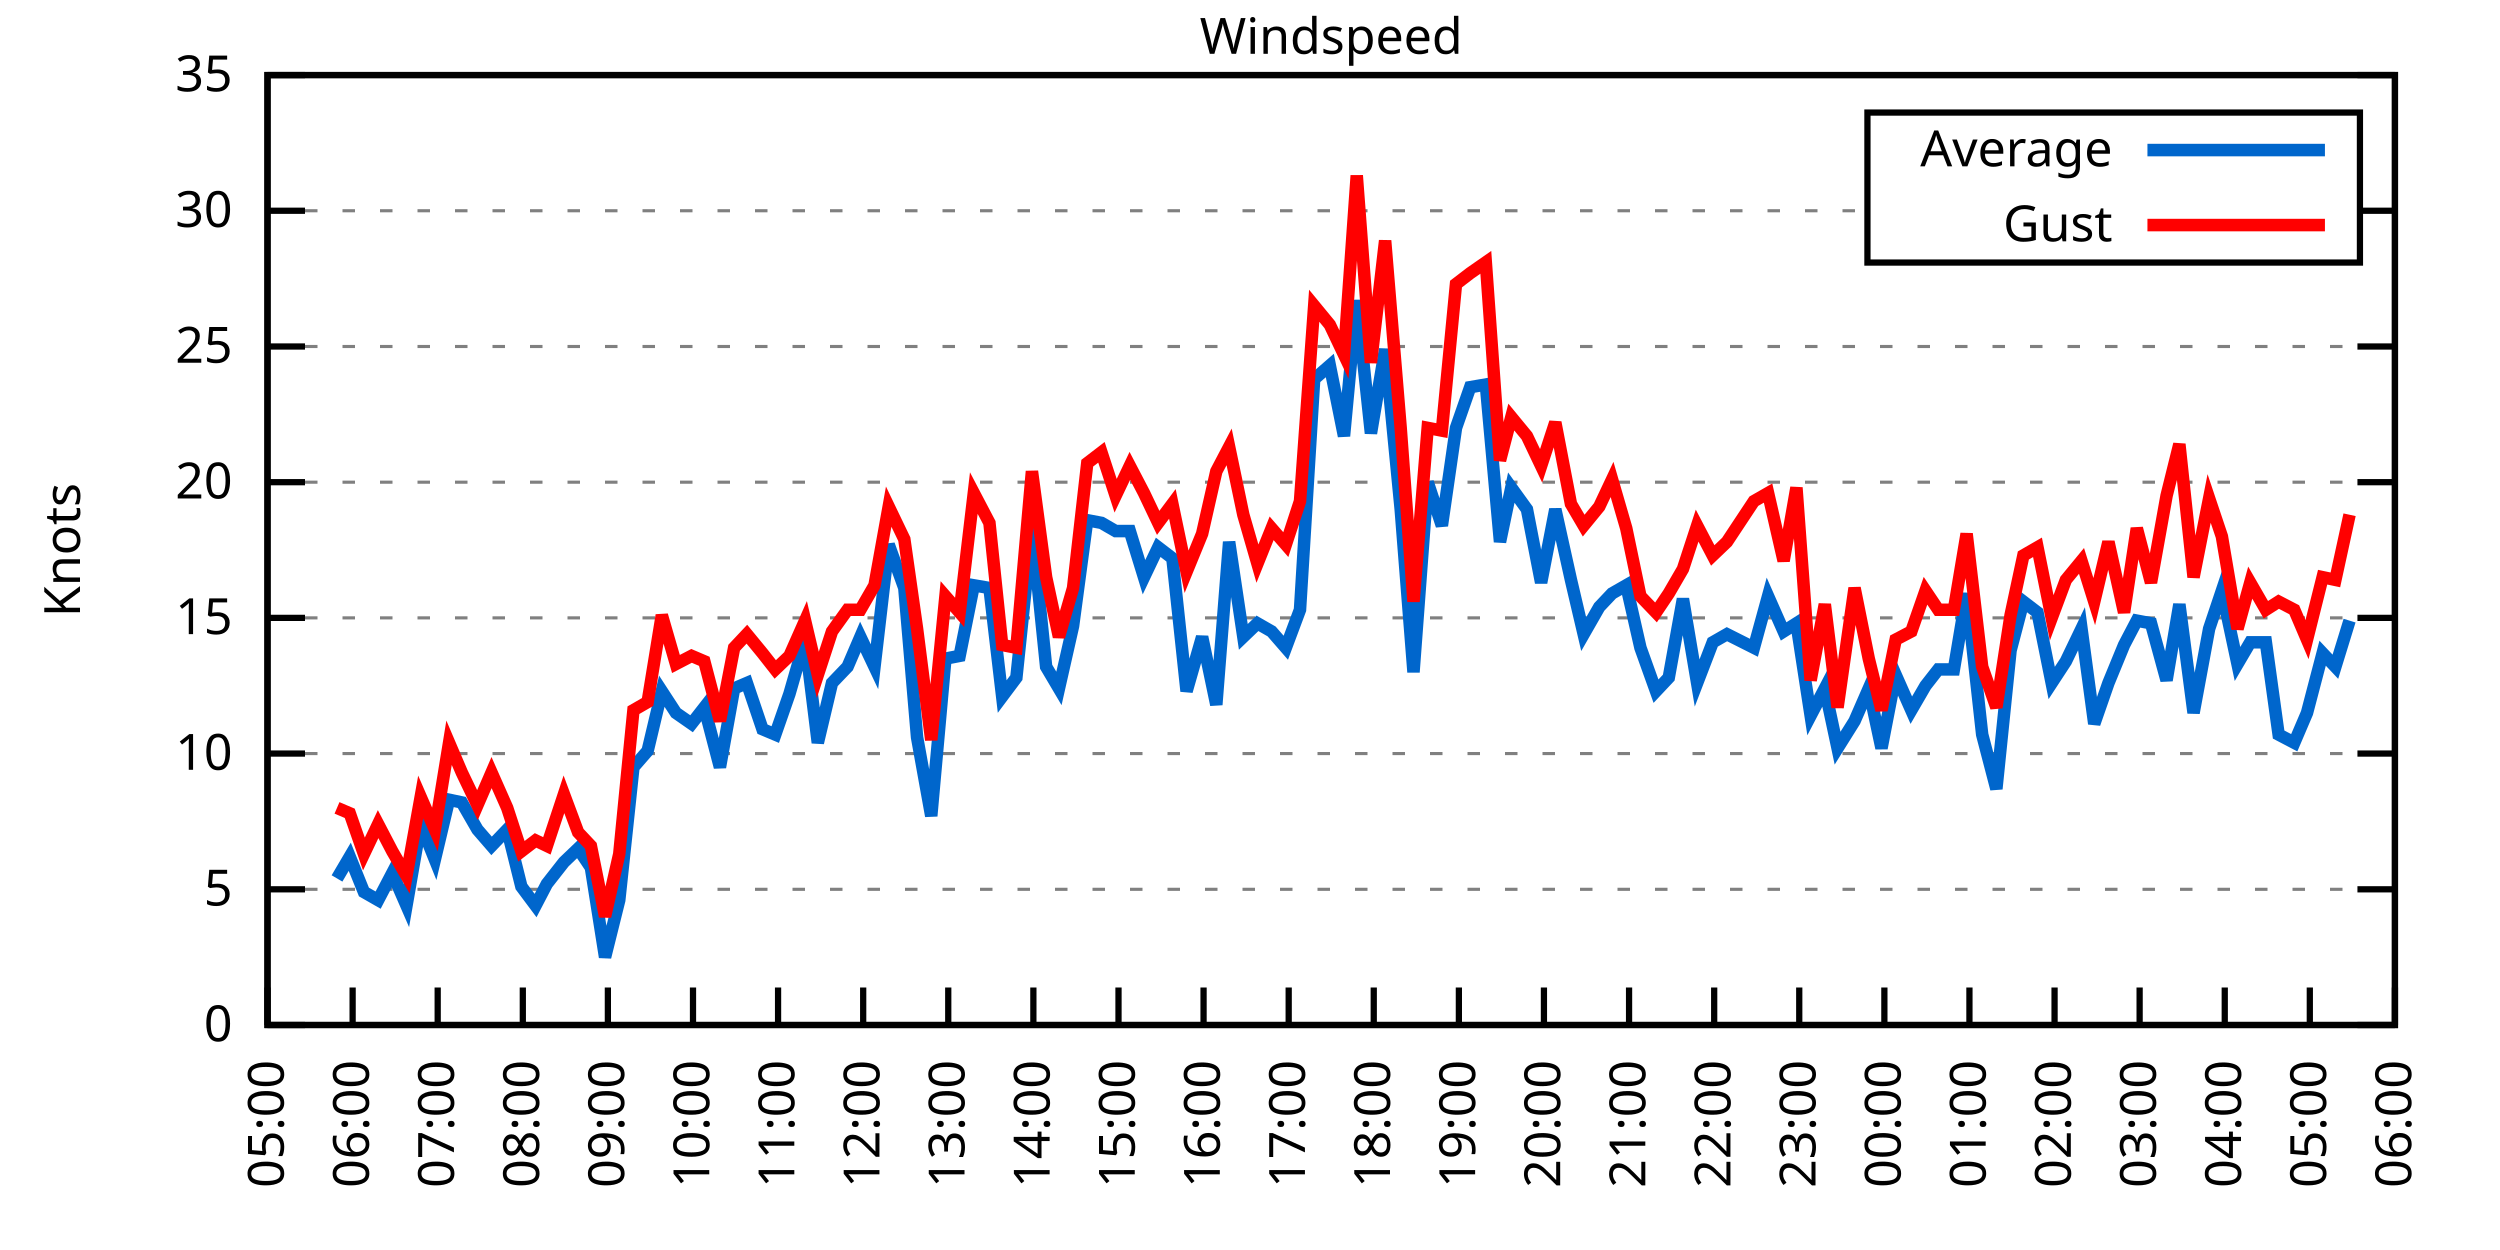
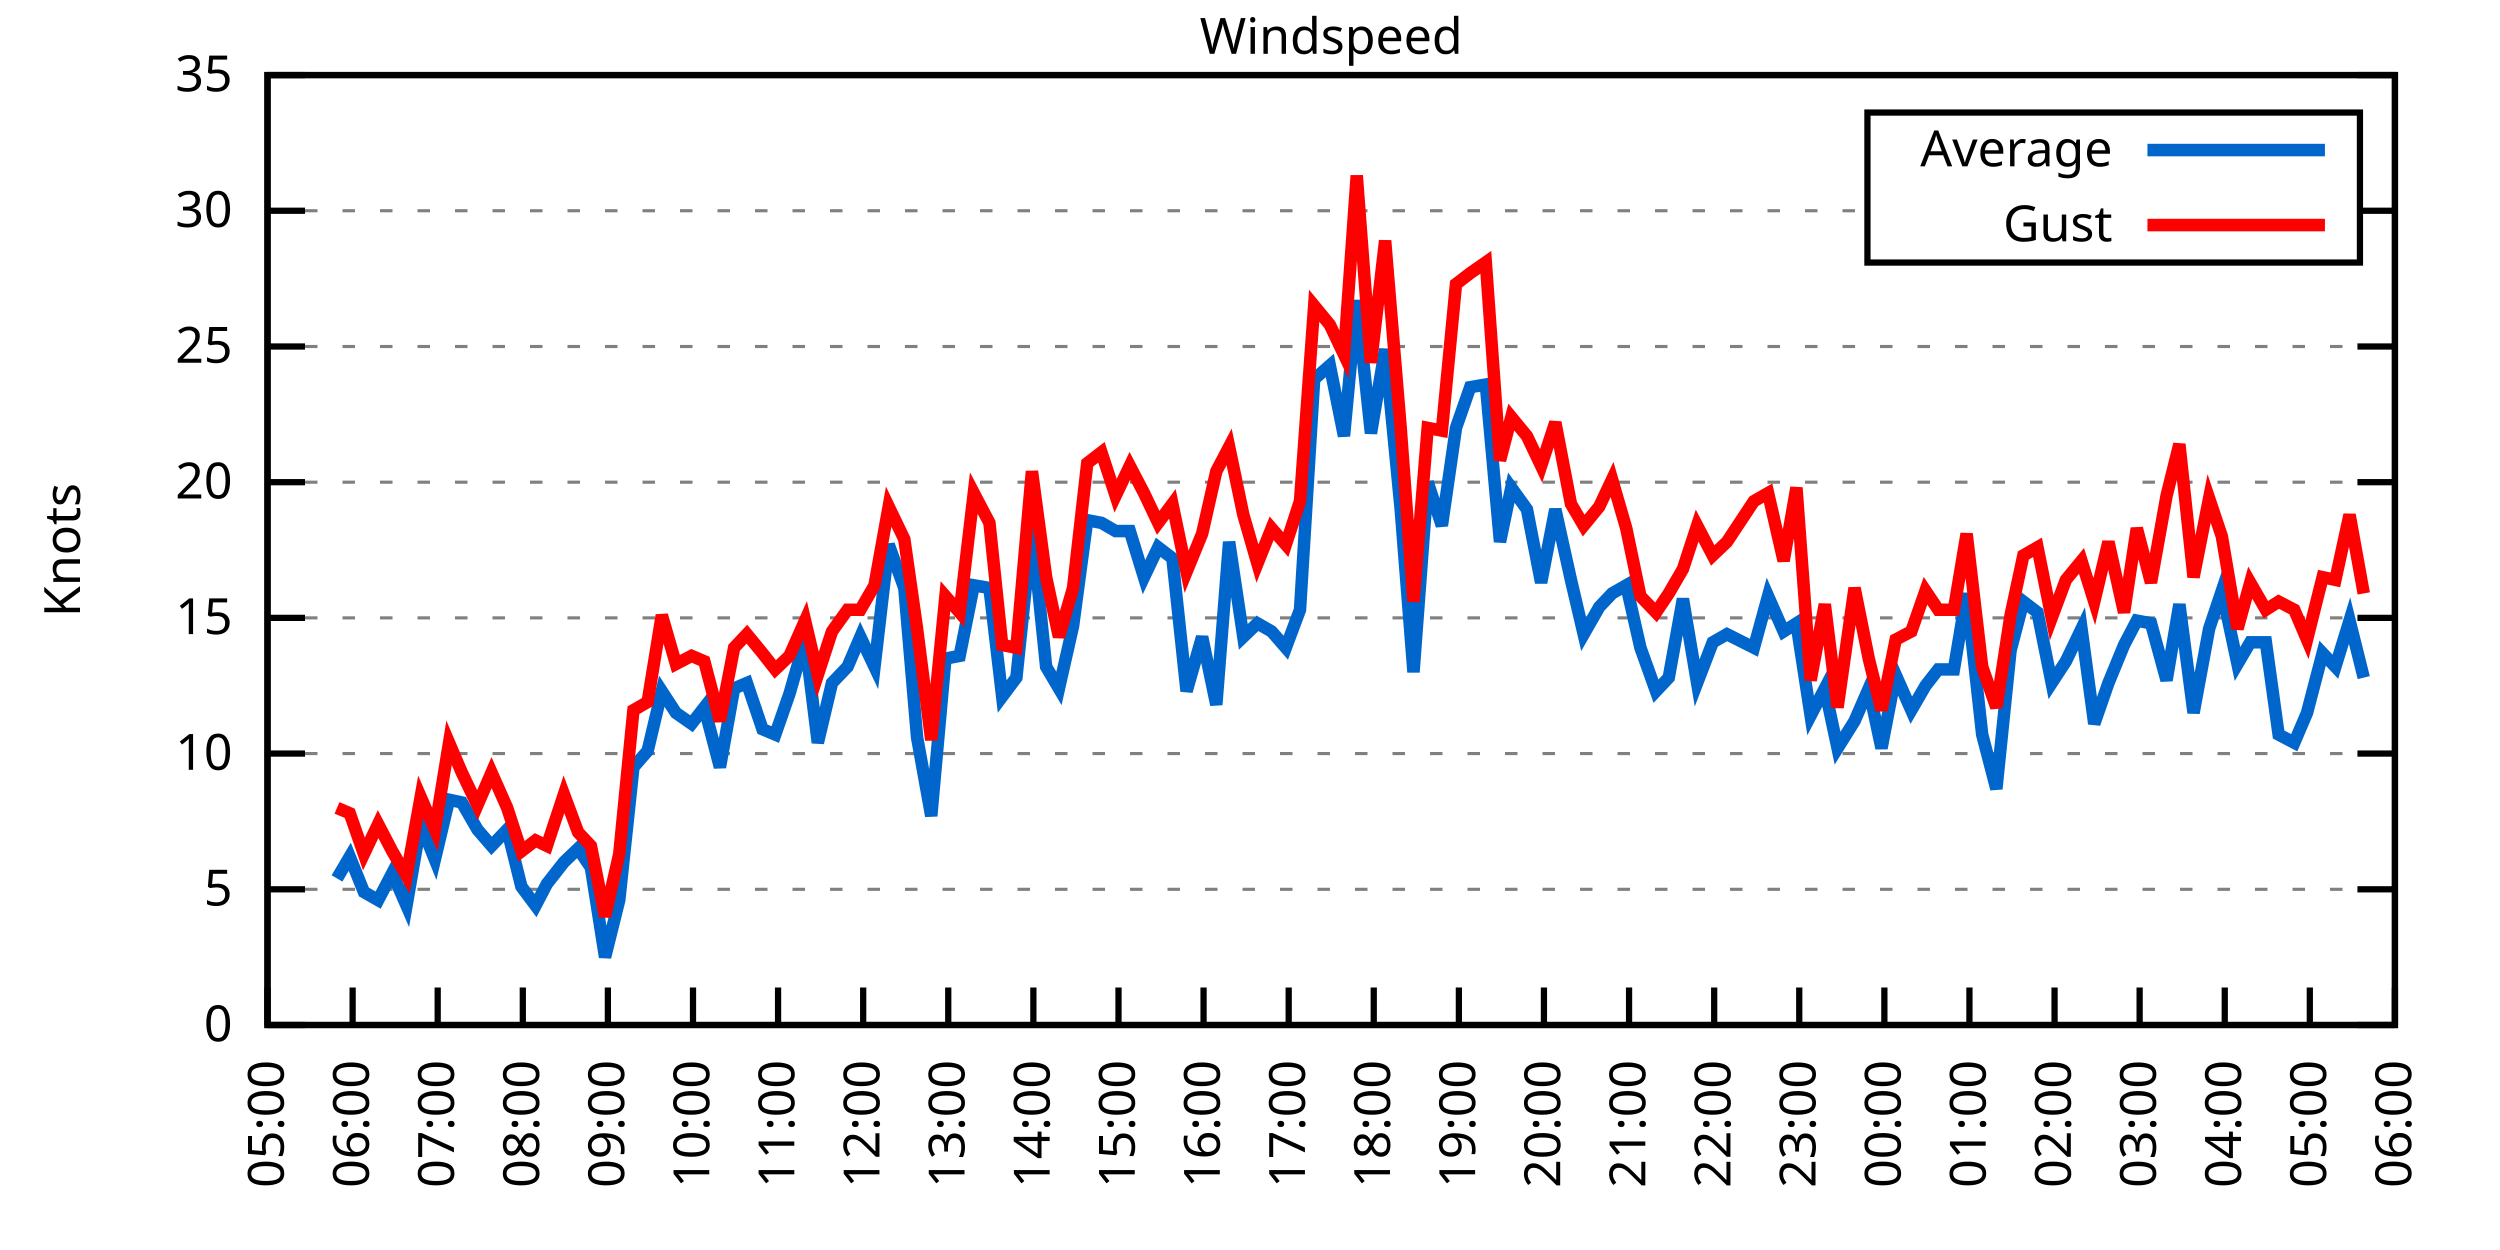
<svg xmlns="http://www.w3.org/2000/svg" xmlns:xlink="http://www.w3.org/1999/xlink" width="400" height="200" viewBox="0 0 400 200">
  <g id="gnuplot_canvas">
    <rect x="0" y="0" width="400" height="200" fill="none" />
    <defs>
      <circle id="gpDot" r="0.5" stroke-width="0.5" stroke="currentColor" />
      <path id="gpPt0" stroke-width="0.333" stroke="currentColor" d="M-1,0 h2 M0,-1 v2" />
      <path id="gpPt1" stroke-width="0.333" stroke="currentColor" d="M-1,-1 L1,1 M1,-1 L-1,1" />
      <path id="gpPt2" stroke-width="0.333" stroke="currentColor" d="M-1,0 L1,0 M0,-1 L0,1 M-1,-1 L1,1 M-1,1 L1,-1" />
      <rect id="gpPt3" stroke-width="0.333" stroke="currentColor" x="-1" y="-1" width="2" height="2" />
      <rect id="gpPt4" stroke-width="0.333" stroke="currentColor" fill="currentColor" x="-1" y="-1" width="2" height="2" />
      <circle id="gpPt5" stroke-width="0.333" stroke="currentColor" cx="0" cy="0" r="1" />
      <use xlink:href="#gpPt5" id="gpPt6" fill="currentColor" stroke="none" />
      <path id="gpPt7" stroke-width="0.333" stroke="currentColor" d="M0,-1.33 L-1.33,0.67 L1.33,0.67 z" />
      <use xlink:href="#gpPt7" id="gpPt8" fill="currentColor" stroke="none" />
      <use xlink:href="#gpPt7" id="gpPt9" stroke="currentColor" transform="rotate(180)" />
      <use xlink:href="#gpPt9" id="gpPt10" fill="currentColor" stroke="none" />
      <use xlink:href="#gpPt3" id="gpPt11" stroke="currentColor" transform="rotate(45)" />
      <use xlink:href="#gpPt11" id="gpPt12" fill="currentColor" stroke="none" />
      <path id="gpPt13" stroke-width="0.333" stroke="currentColor" d="M0,1.330 L1.265,0.411 L0.782,-1.067 L-0.782,-1.076 L-1.265,0.411 z" />
      <use xlink:href="#gpPt13" id="gpPt14" fill="currentColor" stroke="none" />
      <filter id="textbox" filterUnits="objectBoundingBox" x="0" y="0" height="1" width="1">
        <feFlood flood-color="white" flood-opacity="1" result="bgnd" />
        <feComposite in="SourceGraphic" in2="bgnd" operator="atop" />
      </filter>
      <filter id="greybox" filterUnits="objectBoundingBox" x="0" y="0" height="1" width="1">
        <feFlood flood-color="lightgrey" flood-opacity="1" result="grey" />
        <feComposite in="SourceGraphic" in2="grey" operator="atop" />
      </filter>
    </defs>
    <g fill="none" color="white" stroke="currentColor" stroke-width="1.00" stroke-linecap="butt" stroke-linejoin="miter">
</g>
    <g fill="none" color="black" stroke="currentColor" stroke-width="1.00" stroke-linecap="butt" stroke-linejoin="miter">
      <g stroke="none" shape-rendering="crispEdges">
        <polygon fill="rgb(255, 255, 255)" points="42.80,164.00 383.18,164.00 383.18,12.02 42.80,12.02 " />
      </g>
    </g>
    <g fill="none" color="black" stroke="currentColor" stroke-width="1.00" stroke-linecap="butt" stroke-linejoin="miter">
</g>
    <g fill="none" color="black" stroke="black" stroke-width="0.50" stroke-linecap="butt" stroke-linejoin="miter">
</g>
    <g fill="none" color="gray" stroke="currentColor" stroke-width="0.50" stroke-linecap="butt" stroke-linejoin="miter">
      <path stroke="gray" stroke-dasharray="2,4" class="gridline" d="M42.80,164.00 L383.19,164.00  " />
    </g>
    <g fill="none" color="gray" stroke="gray" stroke-width="1.00" stroke-linecap="butt" stroke-linejoin="miter">
</g>
    <g fill="none" color="black" stroke="currentColor" stroke-width="1.00" stroke-linecap="butt" stroke-linejoin="miter">
      <path stroke="black" d="M42.80,164.00 L48.80,164.00 M383.19,164.00 L377.19,164.00  " />
      <g transform="translate(37.20,166.60)" stroke="none" fill="black" font-family="Sans" font-size="8.00" text-anchor="end">
        <text>
          <tspan font-family="Sans"> 0</tspan>
        </text>
      </g>
    </g>
    <g fill="none" color="black" stroke="currentColor" stroke-width="1.00" stroke-linecap="butt" stroke-linejoin="miter">
</g>
    <g fill="none" color="black" stroke="black" stroke-width="0.50" stroke-linecap="butt" stroke-linejoin="miter">
</g>
    <g fill="none" color="gray" stroke="currentColor" stroke-width="0.50" stroke-linecap="butt" stroke-linejoin="miter">
      <path stroke="gray" stroke-dasharray="2,4" class="gridline" d="M42.80,142.29 L383.19,142.29  " />
    </g>
    <g fill="none" color="gray" stroke="gray" stroke-width="1.00" stroke-linecap="butt" stroke-linejoin="miter">
</g>
    <g fill="none" color="black" stroke="currentColor" stroke-width="1.00" stroke-linecap="butt" stroke-linejoin="miter">
      <path stroke="black" d="M42.80,142.29 L48.80,142.29 M383.19,142.29 L377.19,142.29  " />
      <g transform="translate(37.20,144.89)" stroke="none" fill="black" font-family="Sans" font-size="8.00" text-anchor="end">
        <text>
          <tspan font-family="Sans"> 5</tspan>
        </text>
      </g>
    </g>
    <g fill="none" color="black" stroke="currentColor" stroke-width="1.00" stroke-linecap="butt" stroke-linejoin="miter">
</g>
    <g fill="none" color="black" stroke="black" stroke-width="0.50" stroke-linecap="butt" stroke-linejoin="miter">
</g>
    <g fill="none" color="gray" stroke="currentColor" stroke-width="0.50" stroke-linecap="butt" stroke-linejoin="miter">
      <path stroke="gray" stroke-dasharray="2,4" class="gridline" d="M42.80,120.57 L383.19,120.57  " />
    </g>
    <g fill="none" color="gray" stroke="gray" stroke-width="1.00" stroke-linecap="butt" stroke-linejoin="miter">
</g>
    <g fill="none" color="black" stroke="currentColor" stroke-width="1.00" stroke-linecap="butt" stroke-linejoin="miter">
      <path stroke="black" d="M42.80,120.57 L48.80,120.57 M383.19,120.57 L377.19,120.57  " />
      <g transform="translate(37.20,123.17)" stroke="none" fill="black" font-family="Sans" font-size="8.00" text-anchor="end">
        <text>
          <tspan font-family="Sans"> 10</tspan>
        </text>
      </g>
    </g>
    <g fill="none" color="black" stroke="currentColor" stroke-width="1.00" stroke-linecap="butt" stroke-linejoin="miter">
</g>
    <g fill="none" color="black" stroke="black" stroke-width="0.50" stroke-linecap="butt" stroke-linejoin="miter">
</g>
    <g fill="none" color="gray" stroke="currentColor" stroke-width="0.50" stroke-linecap="butt" stroke-linejoin="miter">
      <path stroke="gray" stroke-dasharray="2,4" class="gridline" d="M42.80,98.86 L383.19,98.86  " />
    </g>
    <g fill="none" color="gray" stroke="gray" stroke-width="1.00" stroke-linecap="butt" stroke-linejoin="miter">
</g>
    <g fill="none" color="black" stroke="currentColor" stroke-width="1.00" stroke-linecap="butt" stroke-linejoin="miter">
      <path stroke="black" d="M42.80,98.86 L48.80,98.86 M383.19,98.86 L377.19,98.86  " />
      <g transform="translate(37.20,101.46)" stroke="none" fill="black" font-family="Sans" font-size="8.00" text-anchor="end">
        <text>
          <tspan font-family="Sans"> 15</tspan>
        </text>
      </g>
    </g>
    <g fill="none" color="black" stroke="currentColor" stroke-width="1.00" stroke-linecap="butt" stroke-linejoin="miter">
</g>
    <g fill="none" color="black" stroke="black" stroke-width="0.50" stroke-linecap="butt" stroke-linejoin="miter">
</g>
    <g fill="none" color="gray" stroke="currentColor" stroke-width="0.50" stroke-linecap="butt" stroke-linejoin="miter">
      <path stroke="gray" stroke-dasharray="2,4" class="gridline" d="M42.80,77.15 L383.19,77.15  " />
    </g>
    <g fill="none" color="gray" stroke="gray" stroke-width="1.00" stroke-linecap="butt" stroke-linejoin="miter">
</g>
    <g fill="none" color="black" stroke="currentColor" stroke-width="1.00" stroke-linecap="butt" stroke-linejoin="miter">
      <path stroke="black" d="M42.80,77.15 L48.80,77.15 M383.19,77.15 L377.19,77.15  " />
      <g transform="translate(37.20,79.75)" stroke="none" fill="black" font-family="Sans" font-size="8.00" text-anchor="end">
        <text>
          <tspan font-family="Sans"> 20</tspan>
        </text>
      </g>
    </g>
    <g fill="none" color="black" stroke="currentColor" stroke-width="1.00" stroke-linecap="butt" stroke-linejoin="miter">
</g>
    <g fill="none" color="black" stroke="black" stroke-width="0.50" stroke-linecap="butt" stroke-linejoin="miter">
</g>
    <g fill="none" color="gray" stroke="currentColor" stroke-width="0.50" stroke-linecap="butt" stroke-linejoin="miter">
      <path stroke="gray" stroke-dasharray="2,4" class="gridline" d="M42.80,55.44 L383.19,55.44  " />
    </g>
    <g fill="none" color="gray" stroke="gray" stroke-width="1.00" stroke-linecap="butt" stroke-linejoin="miter">
</g>
    <g fill="none" color="black" stroke="currentColor" stroke-width="1.00" stroke-linecap="butt" stroke-linejoin="miter">
      <path stroke="black" d="M42.80,55.44 L48.80,55.44 M383.19,55.44 L377.19,55.44  " />
      <g transform="translate(37.20,58.04)" stroke="none" fill="black" font-family="Sans" font-size="8.00" text-anchor="end">
        <text>
          <tspan font-family="Sans"> 25</tspan>
        </text>
      </g>
    </g>
    <g fill="none" color="black" stroke="currentColor" stroke-width="1.00" stroke-linecap="butt" stroke-linejoin="miter">
</g>
    <g fill="none" color="black" stroke="black" stroke-width="0.50" stroke-linecap="butt" stroke-linejoin="miter">
</g>
    <g fill="none" color="gray" stroke="currentColor" stroke-width="0.50" stroke-linecap="butt" stroke-linejoin="miter">
      <path stroke="gray" stroke-dasharray="2,4" class="gridline" d="M42.80,33.72 L298.79,33.72 M377.59,33.72 L383.19,33.72  " />
    </g>
    <g fill="none" color="gray" stroke="gray" stroke-width="1.00" stroke-linecap="butt" stroke-linejoin="miter">
</g>
    <g fill="none" color="black" stroke="currentColor" stroke-width="1.00" stroke-linecap="butt" stroke-linejoin="miter">
      <path stroke="black" d="M42.80,33.72 L48.80,33.72 M383.19,33.72 L377.19,33.72  " />
      <g transform="translate(37.20,36.32)" stroke="none" fill="black" font-family="Sans" font-size="8.00" text-anchor="end">
        <text>
          <tspan font-family="Sans"> 30</tspan>
        </text>
      </g>
    </g>
    <g fill="none" color="black" stroke="currentColor" stroke-width="1.00" stroke-linecap="butt" stroke-linejoin="miter">
</g>
    <g fill="none" color="black" stroke="black" stroke-width="0.50" stroke-linecap="butt" stroke-linejoin="miter">
</g>
    <g fill="none" color="gray" stroke="currentColor" stroke-width="0.50" stroke-linecap="butt" stroke-linejoin="miter">
      <path stroke="gray" stroke-dasharray="2,4" class="gridline" d="M42.80,12.01 L383.19,12.01  " />
    </g>
    <g fill="none" color="gray" stroke="gray" stroke-width="1.00" stroke-linecap="butt" stroke-linejoin="miter">
</g>
    <g fill="none" color="black" stroke="currentColor" stroke-width="1.00" stroke-linecap="butt" stroke-linejoin="miter">
      <path stroke="black" d="M42.80,12.01 L48.80,12.01 M383.19,12.01 L377.19,12.01  " />
      <g transform="translate(37.20,14.61)" stroke="none" fill="black" font-family="Sans" font-size="8.00" text-anchor="end">
        <text>
          <tspan font-family="Sans"> 35</tspan>
        </text>
      </g>
    </g>
    <g fill="none" color="black" stroke="currentColor" stroke-width="1.00" stroke-linecap="butt" stroke-linejoin="miter">
      <path stroke="black" d="M42.80,164.00 L42.80,158.00  " />
      <g transform="translate(45.40,169.60) rotate(270.00)" stroke="none" fill="black" font-family="Sans" font-size="8.00" text-anchor="end">
        <text>
          <tspan font-family="Sans">05:00</tspan>
        </text>
      </g>
    </g>
    <g fill="none" color="black" stroke="currentColor" stroke-width="1.00" stroke-linecap="butt" stroke-linejoin="miter">
      <path stroke="black" d="M56.42,164.00 L56.42,158.00  " />
      <g transform="translate(59.02,169.60) rotate(270.00)" stroke="none" fill="black" font-family="Sans" font-size="8.00" text-anchor="end">
        <text>
          <tspan font-family="Sans">06:00</tspan>
        </text>
      </g>
    </g>
    <g fill="none" color="black" stroke="currentColor" stroke-width="1.00" stroke-linecap="butt" stroke-linejoin="miter">
      <path stroke="black" d="M70.03,164.00 L70.03,158.00  " />
      <g transform="translate(72.63,169.60) rotate(270.00)" stroke="none" fill="black" font-family="Sans" font-size="8.00" text-anchor="end">
        <text>
          <tspan font-family="Sans">07:00</tspan>
        </text>
      </g>
    </g>
    <g fill="none" color="black" stroke="currentColor" stroke-width="1.00" stroke-linecap="butt" stroke-linejoin="miter">
      <path stroke="black" d="M83.65,164.00 L83.65,158.00  " />
      <g transform="translate(86.25,169.60) rotate(270.00)" stroke="none" fill="black" font-family="Sans" font-size="8.00" text-anchor="end">
        <text>
          <tspan font-family="Sans">08:00</tspan>
        </text>
      </g>
    </g>
    <g fill="none" color="black" stroke="currentColor" stroke-width="1.00" stroke-linecap="butt" stroke-linejoin="miter">
      <path stroke="black" d="M97.26,164.00 L97.26,158.00  " />
      <g transform="translate(99.86,169.60) rotate(270.00)" stroke="none" fill="black" font-family="Sans" font-size="8.00" text-anchor="end">
        <text>
          <tspan font-family="Sans">09:00</tspan>
        </text>
      </g>
    </g>
    <g fill="none" color="black" stroke="currentColor" stroke-width="1.00" stroke-linecap="butt" stroke-linejoin="miter">
      <path stroke="black" d="M110.88,164.00 L110.88,158.00  " />
      <g transform="translate(113.48,169.60) rotate(270.00)" stroke="none" fill="black" font-family="Sans" font-size="8.00" text-anchor="end">
        <text>
          <tspan font-family="Sans">10:00</tspan>
        </text>
      </g>
    </g>
    <g fill="none" color="black" stroke="currentColor" stroke-width="1.00" stroke-linecap="butt" stroke-linejoin="miter">
      <path stroke="black" d="M124.49,164.00 L124.49,158.00  " />
      <g transform="translate(127.09,169.60) rotate(270.00)" stroke="none" fill="black" font-family="Sans" font-size="8.00" text-anchor="end">
        <text>
          <tspan font-family="Sans">11:00</tspan>
        </text>
      </g>
    </g>
    <g fill="none" color="black" stroke="currentColor" stroke-width="1.00" stroke-linecap="butt" stroke-linejoin="miter">
      <path stroke="black" d="M138.11,164.00 L138.11,158.00  " />
      <g transform="translate(140.71,169.60) rotate(270.00)" stroke="none" fill="black" font-family="Sans" font-size="8.00" text-anchor="end">
        <text>
          <tspan font-family="Sans">12:00</tspan>
        </text>
      </g>
    </g>
    <g fill="none" color="black" stroke="currentColor" stroke-width="1.00" stroke-linecap="butt" stroke-linejoin="miter">
      <path stroke="black" d="M151.72,164.00 L151.72,158.00  " />
      <g transform="translate(154.32,169.60) rotate(270.00)" stroke="none" fill="black" font-family="Sans" font-size="8.00" text-anchor="end">
        <text>
          <tspan font-family="Sans">13:00</tspan>
        </text>
      </g>
    </g>
    <g fill="none" color="black" stroke="currentColor" stroke-width="1.00" stroke-linecap="butt" stroke-linejoin="miter">
      <path stroke="black" d="M165.34,164.00 L165.34,158.00  " />
      <g transform="translate(167.94,169.60) rotate(270.00)" stroke="none" fill="black" font-family="Sans" font-size="8.00" text-anchor="end">
        <text>
          <tspan font-family="Sans">14:00</tspan>
        </text>
      </g>
    </g>
    <g fill="none" color="black" stroke="currentColor" stroke-width="1.00" stroke-linecap="butt" stroke-linejoin="miter">
      <path stroke="black" d="M178.96,164.00 L178.96,158.00  " />
      <g transform="translate(181.56,169.60) rotate(270.00)" stroke="none" fill="black" font-family="Sans" font-size="8.00" text-anchor="end">
        <text>
          <tspan font-family="Sans">15:00</tspan>
        </text>
      </g>
    </g>
    <g fill="none" color="black" stroke="currentColor" stroke-width="1.00" stroke-linecap="butt" stroke-linejoin="miter">
      <path stroke="black" d="M192.57,164.00 L192.57,158.00  " />
      <g transform="translate(195.17,169.60) rotate(270.00)" stroke="none" fill="black" font-family="Sans" font-size="8.00" text-anchor="end">
        <text>
          <tspan font-family="Sans">16:00</tspan>
        </text>
      </g>
    </g>
    <g fill="none" color="black" stroke="currentColor" stroke-width="1.00" stroke-linecap="butt" stroke-linejoin="miter">
      <path stroke="black" d="M206.19,164.00 L206.19,158.00  " />
      <g transform="translate(208.79,169.60) rotate(270.00)" stroke="none" fill="black" font-family="Sans" font-size="8.00" text-anchor="end">
        <text>
          <tspan font-family="Sans">17:00</tspan>
        </text>
      </g>
    </g>
    <g fill="none" color="black" stroke="currentColor" stroke-width="1.00" stroke-linecap="butt" stroke-linejoin="miter">
      <path stroke="black" d="M219.80,164.00 L219.80,158.00  " />
      <g transform="translate(222.40,169.60) rotate(270.00)" stroke="none" fill="black" font-family="Sans" font-size="8.00" text-anchor="end">
        <text>
          <tspan font-family="Sans">18:00</tspan>
        </text>
      </g>
    </g>
    <g fill="none" color="black" stroke="currentColor" stroke-width="1.00" stroke-linecap="butt" stroke-linejoin="miter">
      <path stroke="black" d="M233.42,164.00 L233.42,158.00  " />
      <g transform="translate(236.02,169.60) rotate(270.00)" stroke="none" fill="black" font-family="Sans" font-size="8.00" text-anchor="end">
        <text>
          <tspan font-family="Sans">19:00</tspan>
        </text>
      </g>
    </g>
    <g fill="none" color="black" stroke="currentColor" stroke-width="1.00" stroke-linecap="butt" stroke-linejoin="miter">
      <path stroke="black" d="M247.03,164.00 L247.03,158.00  " />
      <g transform="translate(249.63,169.60) rotate(270.00)" stroke="none" fill="black" font-family="Sans" font-size="8.00" text-anchor="end">
        <text>
          <tspan font-family="Sans">20:00</tspan>
        </text>
      </g>
    </g>
    <g fill="none" color="black" stroke="currentColor" stroke-width="1.00" stroke-linecap="butt" stroke-linejoin="miter">
      <path stroke="black" d="M260.65,164.00 L260.65,158.00  " />
      <g transform="translate(263.25,169.60) rotate(270.00)" stroke="none" fill="black" font-family="Sans" font-size="8.00" text-anchor="end">
        <text>
          <tspan font-family="Sans">21:00</tspan>
        </text>
      </g>
    </g>
    <g fill="none" color="black" stroke="currentColor" stroke-width="1.00" stroke-linecap="butt" stroke-linejoin="miter">
      <path stroke="black" d="M274.27,164.00 L274.27,158.00  " />
      <g transform="translate(276.87,169.60) rotate(270.00)" stroke="none" fill="black" font-family="Sans" font-size="8.00" text-anchor="end">
        <text>
          <tspan font-family="Sans">22:00</tspan>
        </text>
      </g>
    </g>
    <g fill="none" color="black" stroke="currentColor" stroke-width="1.00" stroke-linecap="butt" stroke-linejoin="miter">
      <path stroke="black" d="M287.88,164.00 L287.88,158.00  " />
      <g transform="translate(290.48,169.60) rotate(270.00)" stroke="none" fill="black" font-family="Sans" font-size="8.00" text-anchor="end">
        <text>
          <tspan font-family="Sans">23:00</tspan>
        </text>
      </g>
    </g>
    <g fill="none" color="black" stroke="currentColor" stroke-width="1.00" stroke-linecap="butt" stroke-linejoin="miter">
      <path stroke="black" d="M301.50,164.00 L301.50,158.00  " />
      <g transform="translate(304.10,169.60) rotate(270.00)" stroke="none" fill="black" font-family="Sans" font-size="8.00" text-anchor="end">
        <text>
          <tspan font-family="Sans">00:00</tspan>
        </text>
      </g>
    </g>
    <g fill="none" color="black" stroke="currentColor" stroke-width="1.00" stroke-linecap="butt" stroke-linejoin="miter">
      <path stroke="black" d="M315.11,164.00 L315.11,158.00  " />
      <g transform="translate(317.71,169.60) rotate(270.00)" stroke="none" fill="black" font-family="Sans" font-size="8.00" text-anchor="end">
        <text>
          <tspan font-family="Sans">01:00</tspan>
        </text>
      </g>
    </g>
    <g fill="none" color="black" stroke="currentColor" stroke-width="1.00" stroke-linecap="butt" stroke-linejoin="miter">
      <path stroke="black" d="M328.73,164.00 L328.73,158.00  " />
      <g transform="translate(331.33,169.60) rotate(270.00)" stroke="none" fill="black" font-family="Sans" font-size="8.00" text-anchor="end">
        <text>
          <tspan font-family="Sans">02:00</tspan>
        </text>
      </g>
    </g>
    <g fill="none" color="black" stroke="currentColor" stroke-width="1.00" stroke-linecap="butt" stroke-linejoin="miter">
      <path stroke="black" d="M342.34,164.00 L342.34,158.00  " />
      <g transform="translate(344.94,169.60) rotate(270.00)" stroke="none" fill="black" font-family="Sans" font-size="8.00" text-anchor="end">
        <text>
          <tspan font-family="Sans">03:00</tspan>
        </text>
      </g>
    </g>
    <g fill="none" color="black" stroke="currentColor" stroke-width="1.00" stroke-linecap="butt" stroke-linejoin="miter">
      <path stroke="black" d="M355.96,164.00 L355.96,158.00  " />
      <g transform="translate(358.56,169.60) rotate(270.00)" stroke="none" fill="black" font-family="Sans" font-size="8.00" text-anchor="end">
        <text>
          <tspan font-family="Sans">04:00</tspan>
        </text>
      </g>
    </g>
    <g fill="none" color="black" stroke="currentColor" stroke-width="1.00" stroke-linecap="butt" stroke-linejoin="miter">
      <path stroke="black" d="M369.57,164.00 L369.57,158.00  " />
      <g transform="translate(372.17,169.60) rotate(270.00)" stroke="none" fill="black" font-family="Sans" font-size="8.00" text-anchor="end">
        <text>
          <tspan font-family="Sans">05:00</tspan>
        </text>
      </g>
    </g>
    <g fill="none" color="black" stroke="currentColor" stroke-width="1.00" stroke-linecap="butt" stroke-linejoin="miter">
      <path stroke="black" d="M383.19,164.00 L383.19,158.00  " />
      <g transform="translate(385.79,169.60) rotate(270.00)" stroke="none" fill="black" font-family="Sans" font-size="8.00" text-anchor="end">
        <text>
          <tspan font-family="Sans">06:00</tspan>
        </text>
      </g>
    </g>
    <g fill="none" color="black" stroke="currentColor" stroke-width="1.00" stroke-linecap="butt" stroke-linejoin="miter">
</g>
    <g fill="none" color="black" stroke="currentColor" stroke-width="1.00" stroke-linecap="butt" stroke-linejoin="miter">
      <path stroke="black" d="M42.80,12.01 L42.80,164.00 L383.19,164.00 L383.19,12.01 L42.80,12.01 Z  " />
    </g>
    <g fill="none" color="black" stroke="currentColor" stroke-width="1.00" stroke-linecap="butt" stroke-linejoin="miter">
</g>
    <g fill="none" color="black" stroke="currentColor" stroke-width="1.00" stroke-linecap="butt" stroke-linejoin="miter">
      <path stroke="black" d="M298.79,42.01 L298.79,18.01 L377.59,18.01 L377.59,42.01 L298.79,42.01 Z  " />
    </g>
    <g id="Windspeed_plot_1">
      <g fill="none" color="white" stroke="black" stroke-width="2.00" stroke-linecap="butt" stroke-linejoin="miter">
</g>
      <g fill="none" color="black" stroke="currentColor" stroke-width="2.00" stroke-linecap="butt" stroke-linejoin="miter">
        <g transform="translate(337.99,26.61)" stroke="none" fill="black" font-family="Sans" font-size="8.00" text-anchor="end">
          <text>
            <tspan font-family="Sans">Average</tspan>
          </text>
        </g>
      </g>
      <g fill="none" color="black" stroke="currentColor" stroke-width="2.00" stroke-linecap="butt" stroke-linejoin="miter">
-         <path stroke="rgb(  0, 102, 204)" d="M343.59,24.01 L371.99,24.01 M53.92,140.55 L55.96,137.08 L58.23,142.72 L60.50,144.02 L62.77,139.68 L65.04,144.89   L67.31,131.86 L69.58,137.51 L71.85,127.96 L73.89,128.39 L76.39,132.73 L78.65,135.34 L81.15,132.73 L83.42,141.85   L85.69,144.89 L87.50,141.42 L90.23,137.94 L92.50,135.77 L94.54,138.81 L96.81,153.14 L99.08,144.02 L101.35,122.75   L103.62,120.14 L105.89,110.59 L108.15,114.06 L110.65,115.80 L112.69,113.19 L115.19,122.75 L117.46,110.15 L119.50,109.28   L122.00,116.67 L124.04,117.53 L126.31,111.02 L128.81,102.34 L130.85,118.84 L133.12,109.28 L135.61,106.68 L137.66,101.90   L139.92,106.68 L142.19,87.14 L144.69,94.08 L146.73,117.97 L149.00,130.56 L151.27,105.38 L153.54,104.94 L155.81,93.65   L158.31,94.08 L160.35,111.45 L162.62,108.42 L165.11,84.53 L167.38,106.68 L169.43,110.15 L171.69,100.16 L173.96,83.23   L176.23,83.66 L178.50,84.97 L180.77,84.97 L183.04,92.35 L185.31,87.57 L187.58,89.31 L189.85,110.59 L192.34,101.90   L194.61,112.76 L196.66,86.70 L198.93,101.90 L201.19,99.73 L203.46,101.03 L205.73,103.64 L208.00,97.56 L210.27,60.65   L212.77,58.48 L215.04,69.77 L217.08,48.05 L219.35,69.33 L221.62,55.87 L224.11,81.49 L226.16,107.55 L228.43,77.15   L230.70,84.10 L232.96,68.46 L235.23,61.95 L237.73,61.52 L240.00,86.70 L241.81,78.02 L244.31,81.49 L246.58,93.22   L248.85,81.49 L251.35,92.78 L253.39,101.47 L255.88,97.12 L257.93,94.95 L260.20,93.65 L262.47,103.64 L264.96,110.59   L267.00,108.42 L269.27,95.82 L271.54,109.28 L274.04,102.77 L276.31,101.47 L280.62,103.64 L282.89,95.39 L285.38,101.03   L287.43,99.73 L289.70,114.49 L291.97,110.15 L294.01,119.71 L296.73,115.36 L299.00,110.15 L301.04,119.71 L303.31,107.98   L305.81,113.63 L308.08,109.72 L310.12,107.11 L312.62,107.11 L314.66,94.95 L317.15,117.53 L319.42,126.22 L321.69,104.07   L323.74,96.26 L326.00,97.99 L328.27,109.28 L330.54,105.81 L333.04,100.60 L335.08,115.80 L337.35,109.28 L339.85,103.20   L341.89,99.30 L344.16,99.73 L346.65,108.85 L348.70,96.69 L350.97,114.06 L353.46,100.60 L355.50,94.52 L358.00,106.24   L360.04,102.77 L362.54,102.77 L364.58,117.53 L367.08,118.84 L369.12,114.06 L371.62,104.51 L373.66,106.68 L375.93,99.30    " />
+         <path stroke="rgb(  0, 102, 204)" d="M343.59,24.01 L371.99,24.01 M53.92,140.55 L55.96,137.08 L58.23,142.72 L60.50,144.02 L62.77,139.68 L65.04,144.89   L67.31,131.86 L69.58,137.51 L71.85,127.96 L73.89,128.39 L76.39,132.73 L78.65,135.34 L81.15,132.73 L83.42,141.85   L85.69,144.89 L87.50,141.42 L90.23,137.94 L92.50,135.77 L94.54,138.81 L96.81,153.14 L99.08,144.02 L101.35,122.75   L103.62,120.14 L105.89,110.59 L108.15,114.06 L110.65,115.80 L112.69,113.19 L115.19,122.75 L117.46,110.15 L119.50,109.28   L122.00,116.67 L124.04,117.53 L126.31,111.02 L128.81,102.34 L130.85,118.84 L133.12,109.28 L135.61,106.68 L137.66,101.90   L139.92,106.68 L142.19,87.14 L144.69,94.08 L146.73,117.97 L149.00,130.56 L151.27,105.38 L153.54,104.94 L155.81,93.65   L158.31,94.08 L160.35,111.45 L162.62,108.42 L165.11,84.53 L167.38,106.68 L169.43,110.15 L171.69,100.16 L173.96,83.23   L176.23,83.66 L178.50,84.97 L180.77,84.97 L183.04,92.35 L185.31,87.57 L187.58,89.31 L189.85,110.59 L192.34,101.90   L194.61,112.76 L196.66,86.70 L198.93,101.90 L201.19,99.73 L203.46,101.03 L205.73,103.64 L208.00,97.56 L210.27,60.65   L212.77,58.48 L215.04,69.77 L217.08,48.05 L219.35,69.33 L221.62,55.87 L224.11,81.49 L226.16,107.55 L228.43,77.15   L230.70,84.10 L232.96,68.46 L235.23,61.95 L237.73,61.52 L240.00,86.70 L241.81,78.02 L244.31,81.49 L246.58,93.22   L248.85,81.49 L251.35,92.78 L253.39,101.47 L255.88,97.12 L257.93,94.95 L260.20,93.65 L262.47,103.64 L264.96,110.59   L267.00,108.42 L269.27,95.82 L271.54,109.28 L274.04,102.77 L276.31,101.47 L280.62,103.64 L282.89,95.39 L285.38,101.03   L287.43,99.73 L289.70,114.49 L291.97,110.15 L294.01,119.71 L296.73,115.36 L299.00,110.15 L301.04,119.71 L303.31,107.98   L305.81,113.63 L308.08,109.72 L310.12,107.11 L312.62,107.11 L314.66,94.95 L317.15,117.53 L319.42,126.22 L321.69,104.07   L323.74,96.26 L326.00,97.99 L328.27,109.28 L330.54,105.81 L333.04,100.60 L335.08,115.80 L337.35,109.28 L339.85,103.20   L341.89,99.30 L344.16,99.73 L346.65,108.85 L348.70,96.69 L350.97,114.06 L353.46,100.60 L355.50,94.52 L358.00,106.24   L360.04,102.77 L362.54,102.77 L364.58,117.53 L367.08,118.84 L369.12,114.06 L371.62,104.51 L373.66,106.68 L375.93,99.30   L378.20,108.42  " />
      </g>
    </g>
    <g id="Windspeed_plot_2">
      <g fill="none" color="black" stroke="currentColor" stroke-width="2.00" stroke-linecap="butt" stroke-linejoin="miter">
        <g transform="translate(337.99,38.61)" stroke="none" fill="black" font-family="Sans" font-size="8.00" text-anchor="end">
          <text>
            <tspan font-family="Sans">Gust</tspan>
          </text>
        </g>
      </g>
      <g fill="none" color="black" stroke="currentColor" stroke-width="2.00" stroke-linecap="butt" stroke-linejoin="miter">
-         <path stroke="rgb(255,   0,   0)" d="M343.59,36.01 L371.99,36.01 M53.92,129.26 L55.96,130.13 L58.23,136.64 L60.50,131.86 L62.77,136.21 L65.04,140.12   L67.31,127.52 L69.58,132.73 L71.85,118.84 L73.89,123.61 L76.39,128.83 L78.65,123.61 L81.15,129.26 L83.42,136.21   L85.69,134.47 L87.50,135.34 L90.23,127.09 L92.50,133.17 L94.54,135.34 L96.81,146.63 L99.08,136.64 L101.35,113.63   L103.62,112.32 L105.89,98.43 L108.15,106.24 L110.65,104.94 L112.69,105.81 L115.19,115.36 L117.46,103.64 L119.50,101.47   L122.00,104.51 L124.04,107.11 L126.31,104.94 L128.81,99.30 L130.85,107.98 L133.12,101.03 L135.61,97.56 L137.66,97.56   L139.92,93.65 L142.19,81.06 L144.69,86.27 L146.73,100.60 L149.00,118.40 L151.27,95.39 L153.54,97.99 L155.81,78.89   L158.31,83.66 L160.35,103.20 L162.62,103.64 L165.11,75.41 L167.38,92.35 L169.43,101.90 L171.69,94.08 L173.96,74.11   L176.23,72.37 L178.50,79.32 L180.77,74.54 L183.04,78.89 L185.31,83.66 L187.58,80.62 L189.85,91.48 L192.34,85.40   L194.61,75.41 L196.66,71.50 L198.93,82.36 L201.19,90.18 L203.46,84.53 L205.73,87.14 L208.00,80.19 L210.27,48.92   L212.77,51.96 L215.04,56.74 L217.08,28.08 L219.35,58.04 L221.62,38.50 L224.11,68.46 L226.16,96.26 L228.43,68.46   L230.70,68.90 L232.96,45.45 L235.23,43.71 L237.73,41.97 L240.00,73.67 L241.81,66.73 L244.31,69.77 L246.58,74.54   L248.85,67.59 L251.35,80.62 L253.39,84.10 L255.88,81.06 L257.93,76.71 L260.20,84.53 L262.47,95.39 L264.96,97.99   L267.00,94.95 L269.27,91.04 L271.54,84.10 L274.04,88.87 L276.31,86.70 L280.62,80.19 L282.89,78.89 L285.38,89.74   L287.43,78.02 L289.70,108.85 L291.97,96.69 L294.01,113.19 L296.73,94.08 L299.00,105.38 L301.04,113.63 L303.31,102.34   L305.81,101.03 L308.08,94.52 L310.12,97.56 L312.62,97.56 L314.66,85.40 L317.15,106.68 L319.42,113.19 L321.69,98.43   L323.74,88.87 L326.00,87.57 L328.27,98.86 L330.54,92.78 L333.04,89.74 L335.08,96.26 L337.35,86.70 L339.85,97.99   L341.89,84.53 L344.16,93.22 L346.65,79.32 L348.70,71.07 L350.97,92.35 L353.46,79.75 L355.50,85.83 L358.00,100.60   L360.04,93.22 L362.54,97.56 L364.58,96.26 L367.08,97.56 L369.12,102.34 L371.62,92.35 L373.66,92.78 L375.93,82.36    " />
+         <path stroke="rgb(255,   0,   0)" d="M343.59,36.01 L371.99,36.01 M53.92,129.26 L55.96,130.13 L58.23,136.64 L60.50,131.86 L62.77,136.21 L65.04,140.12   L67.31,127.52 L69.58,132.73 L71.85,118.84 L73.89,123.61 L76.39,128.83 L78.65,123.61 L81.15,129.26 L83.42,136.21   L85.69,134.47 L87.50,135.34 L90.23,127.09 L92.50,133.17 L94.54,135.34 L96.81,146.63 L99.08,136.64 L101.35,113.63   L103.62,112.32 L105.89,98.43 L108.15,106.24 L110.65,104.94 L112.69,105.81 L115.19,115.36 L117.46,103.64 L119.50,101.47   L122.00,104.51 L124.04,107.11 L126.31,104.94 L128.81,99.30 L130.85,107.98 L133.12,101.03 L135.61,97.56 L137.66,97.56   L139.92,93.65 L142.19,81.06 L144.69,86.27 L146.73,100.60 L149.00,118.40 L151.27,95.39 L153.54,97.99 L155.81,78.89   L158.31,83.66 L160.35,103.20 L162.62,103.64 L165.11,75.41 L167.38,92.35 L169.43,101.90 L171.69,94.08 L173.96,74.11   L176.23,72.37 L178.50,79.32 L180.77,74.54 L183.04,78.89 L185.31,83.66 L187.58,80.62 L189.85,91.48 L192.34,85.40   L194.61,75.41 L196.66,71.50 L198.93,82.36 L201.19,90.18 L203.46,84.53 L205.73,87.14 L208.00,80.19 L210.27,48.92   L212.77,51.96 L215.04,56.74 L217.08,28.08 L219.35,58.04 L221.62,38.50 L224.11,68.46 L226.16,96.26 L228.43,68.46   L230.70,68.90 L232.96,45.45 L235.23,43.71 L237.73,41.97 L240.00,73.67 L241.81,66.73 L244.31,69.77 L246.58,74.54   L248.85,67.59 L251.35,80.62 L253.39,84.10 L255.88,81.06 L257.93,76.71 L260.20,84.53 L262.47,95.39 L264.96,97.99   L267.00,94.95 L269.27,91.04 L271.54,84.10 L274.04,88.87 L276.31,86.70 L280.62,80.19 L282.89,78.89 L285.38,89.74   L287.43,78.02 L289.70,108.85 L291.97,96.69 L294.01,113.19 L296.73,94.08 L299.00,105.38 L301.04,113.63 L303.31,102.34   L305.81,101.03 L308.08,94.52 L310.12,97.56 L312.62,97.56 L314.66,85.40 L317.15,106.68 L319.42,113.19 L321.69,98.43   L323.74,88.87 L326.00,87.57 L328.27,98.86 L330.54,92.78 L333.04,89.74 L335.08,96.26 L337.35,86.70 L339.85,97.99   L341.89,84.53 L344.16,93.22 L346.65,79.32 L348.70,71.07 L350.97,92.35 L353.46,79.75 L355.50,85.83 L358.00,100.60   L360.04,93.22 L362.54,97.56 L364.58,96.26 L367.08,97.56 L369.12,102.34 L371.62,92.35 L373.66,92.78 L375.93,82.36   L378.20,94.95  " />
      </g>
    </g>
    <g fill="none" color="black" stroke="currentColor" stroke-width="2.00" stroke-linecap="butt" stroke-linejoin="miter">
</g>
    <g fill="none" color="black" stroke="black" stroke-width="1.00" stroke-linecap="butt" stroke-linejoin="miter">
</g>
    <g fill="none" color="black" stroke="currentColor" stroke-width="1.00" stroke-linecap="butt" stroke-linejoin="miter">
      <path stroke="black" d="M42.80,12.01 L42.80,164.00 L383.19,164.00 L383.19,12.01 L42.80,12.01 Z  " />
      <g transform="translate(12.80,88.01) rotate(270.00)" stroke="none" fill="black" font-family="Sans" font-size="8.00" text-anchor="middle">
        <text>
          <tspan font-family="Sans">Knots</tspan>
        </text>
      </g>
    </g>
    <g fill="none" color="black" stroke="currentColor" stroke-width="1.00" stroke-linecap="butt" stroke-linejoin="miter">
</g>
    <g fill="none" color="black" stroke="currentColor" stroke-width="1.00" stroke-linecap="butt" stroke-linejoin="miter">
      <g transform="translate(212.99,8.61)" stroke="none" fill="black" font-family="Sans" font-size="8.00" text-anchor="middle">
        <text>
          <tspan font-family="Sans">Windspeed</tspan>
        </text>
      </g>
    </g>
    <g fill="none" color="black" stroke="currentColor" stroke-width="1.00" stroke-linecap="butt" stroke-linejoin="miter">
</g>
  </g>
</svg>
